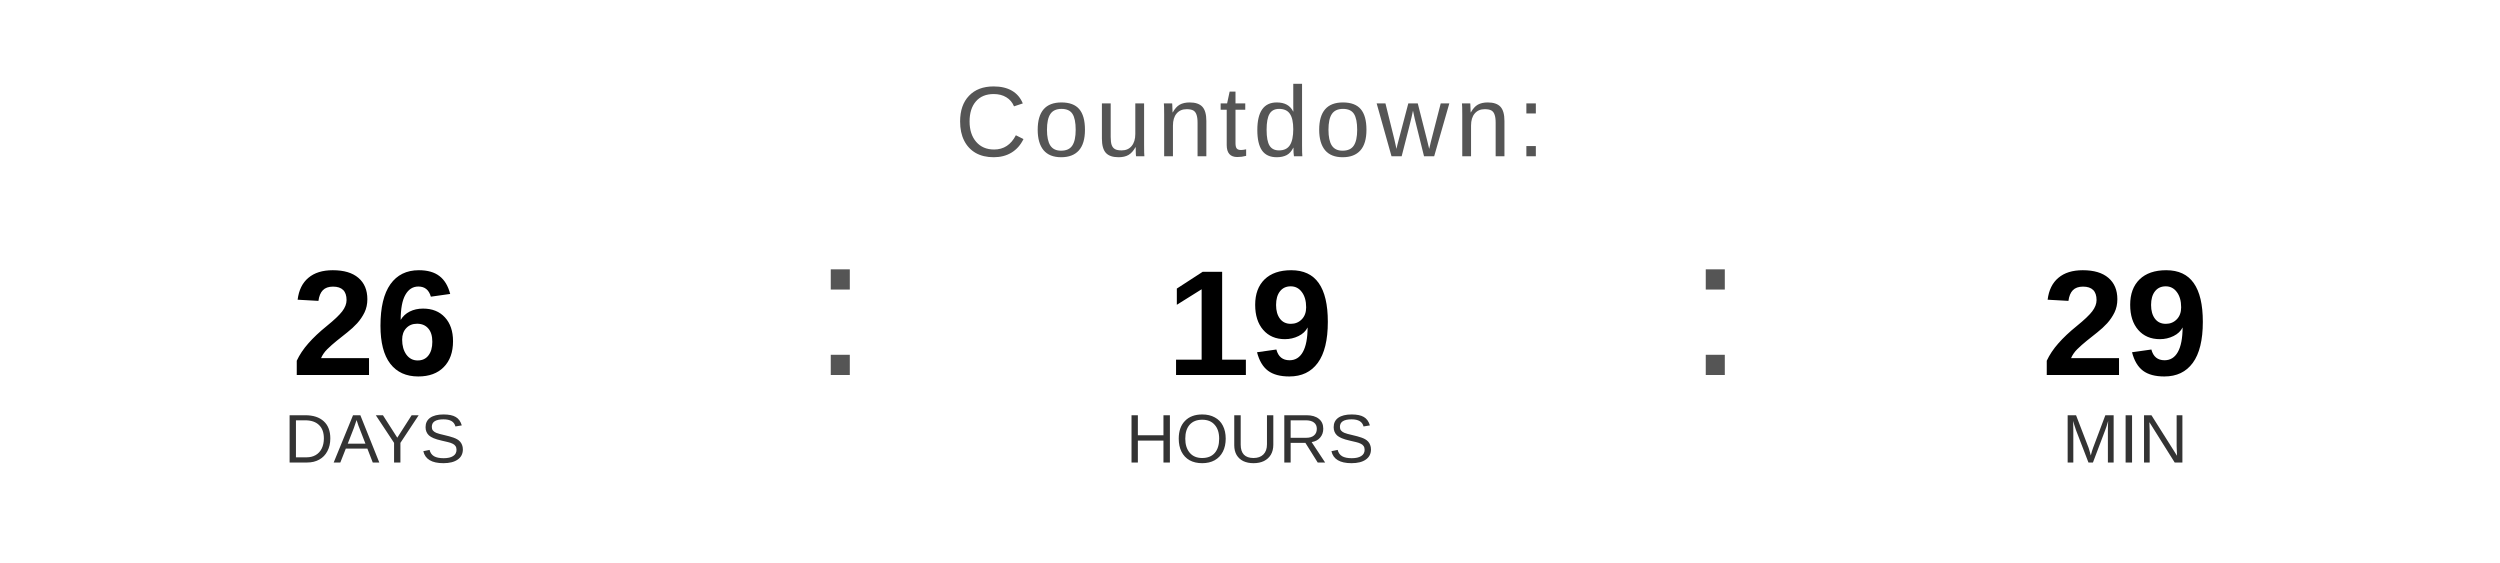
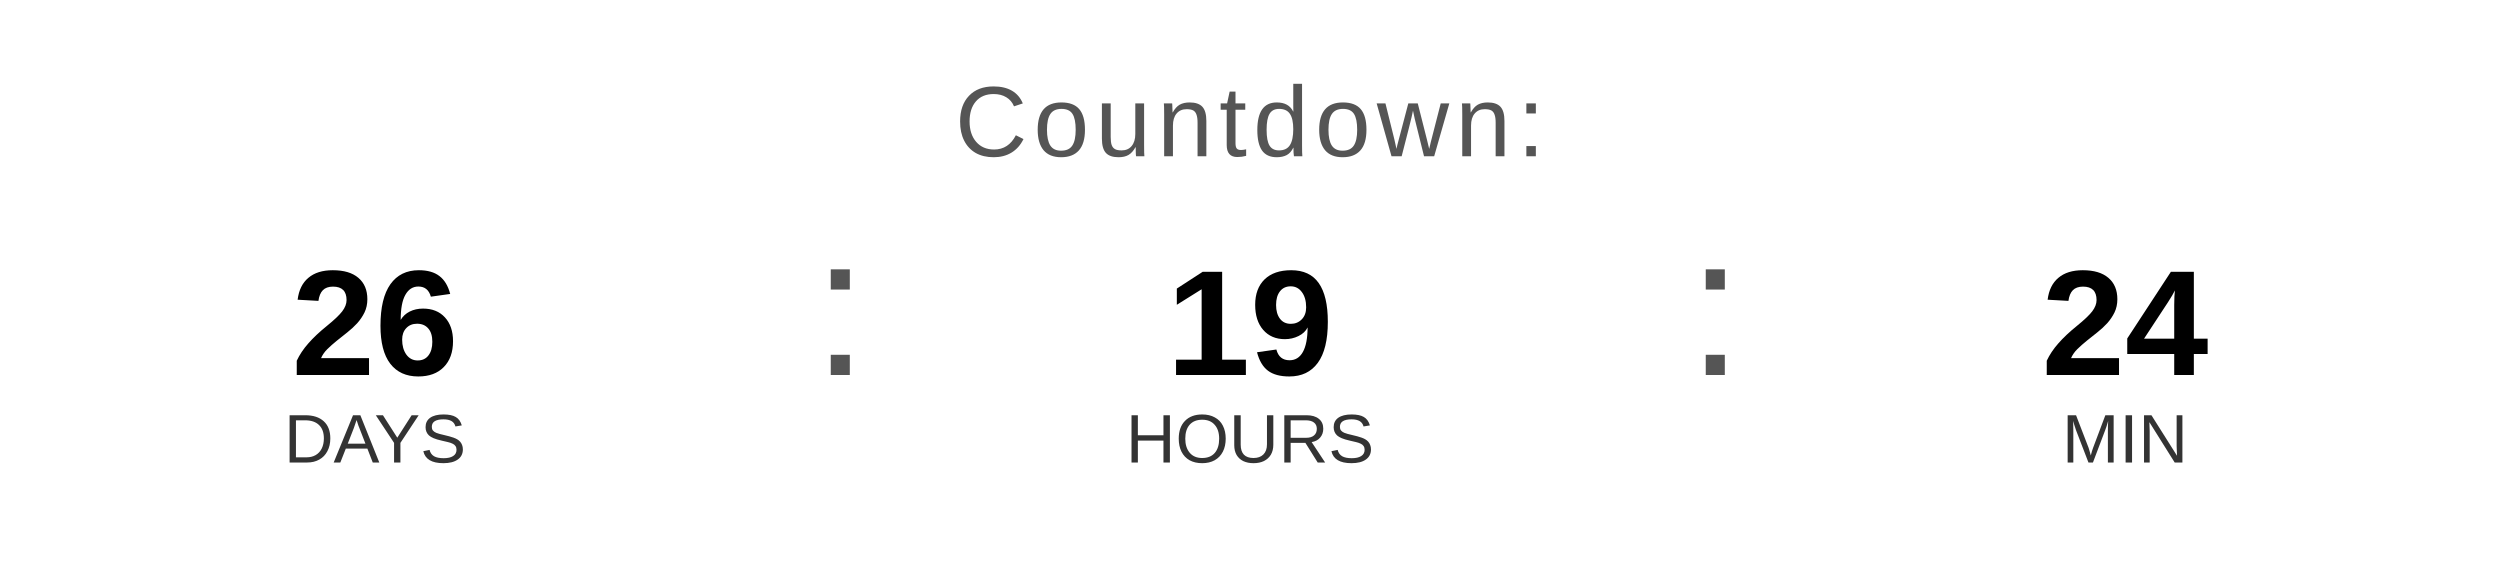
<svg xmlns="http://www.w3.org/2000/svg" width="400" height="90" viewBox="0 0 400 90">
  <text x="200" y="25" font-family="Arial, Helvetica, sans-serif" font-size="16" fill="#555555" text-anchor="middle" letter-spacing="1">
    Countdown:
  </text>
  <text x="60" y="60" font-family="Arial, Helvetica, sans-serif" font-size="24" font-weight="bold" fill="#000000" text-anchor="middle">26</text>
  <text x="60" y="74" font-family="Arial, Helvetica, sans-serif" font-size="11" fill="#333333" text-anchor="middle">DAYS</text>
  <text x="130" y="60" font-family="Arial, sans-serif" font-size="32" fill="#555555">:</text>
  <text x="200" y="60" font-family="Arial, Helvetica, sans-serif" font-size="24" font-weight="bold" fill="#000000" text-anchor="middle">19</text>
  <text x="200" y="74" font-family="Arial, Helvetica, sans-serif" font-size="11" fill="#333333" text-anchor="middle">HOURS</text>
  <text x="270" y="60" font-family="Arial, sans-serif" font-size="32" fill="#555555">:</text>
-   <text x="340" y="60" font-family="Arial, Helvetica, sans-serif" font-size="24" font-weight="bold" fill="#000000" text-anchor="middle">29</text>
+   <text x="340" y="60" font-family="Arial, Helvetica, sans-serif" font-size="24" font-weight="bold" fill="#000000" text-anchor="middle">24</text>
  <text x="340" y="74" font-family="Arial, Helvetica, sans-serif" font-size="11" fill="#333333" text-anchor="middle">MIN</text>
</svg>
